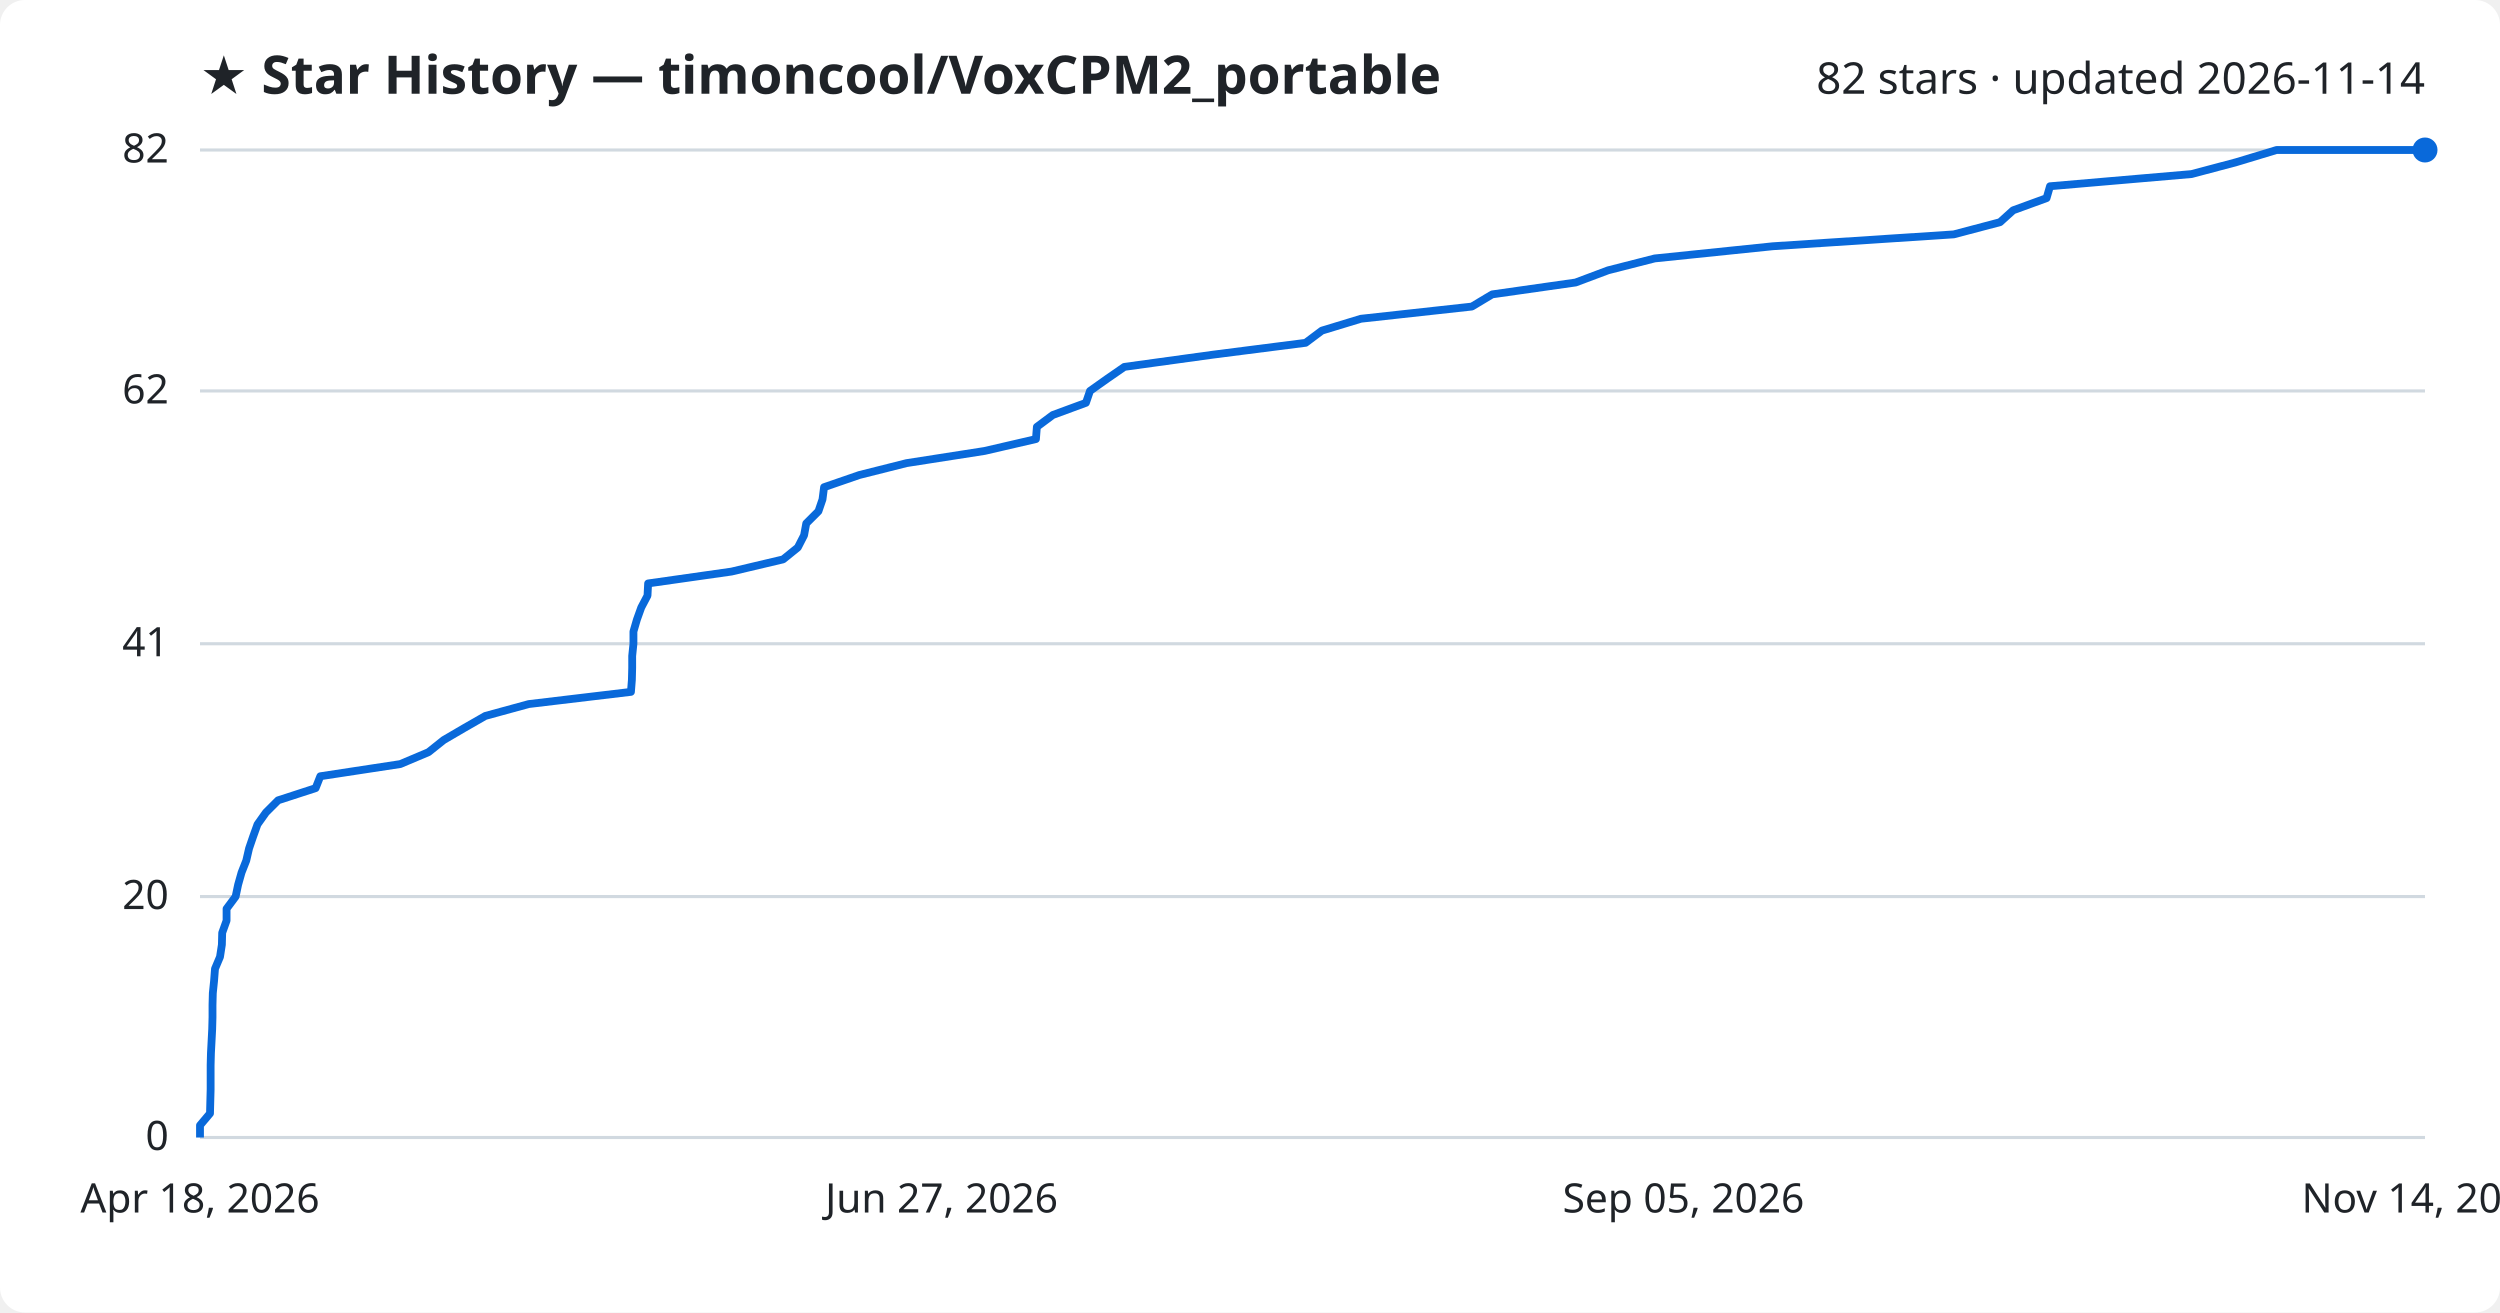
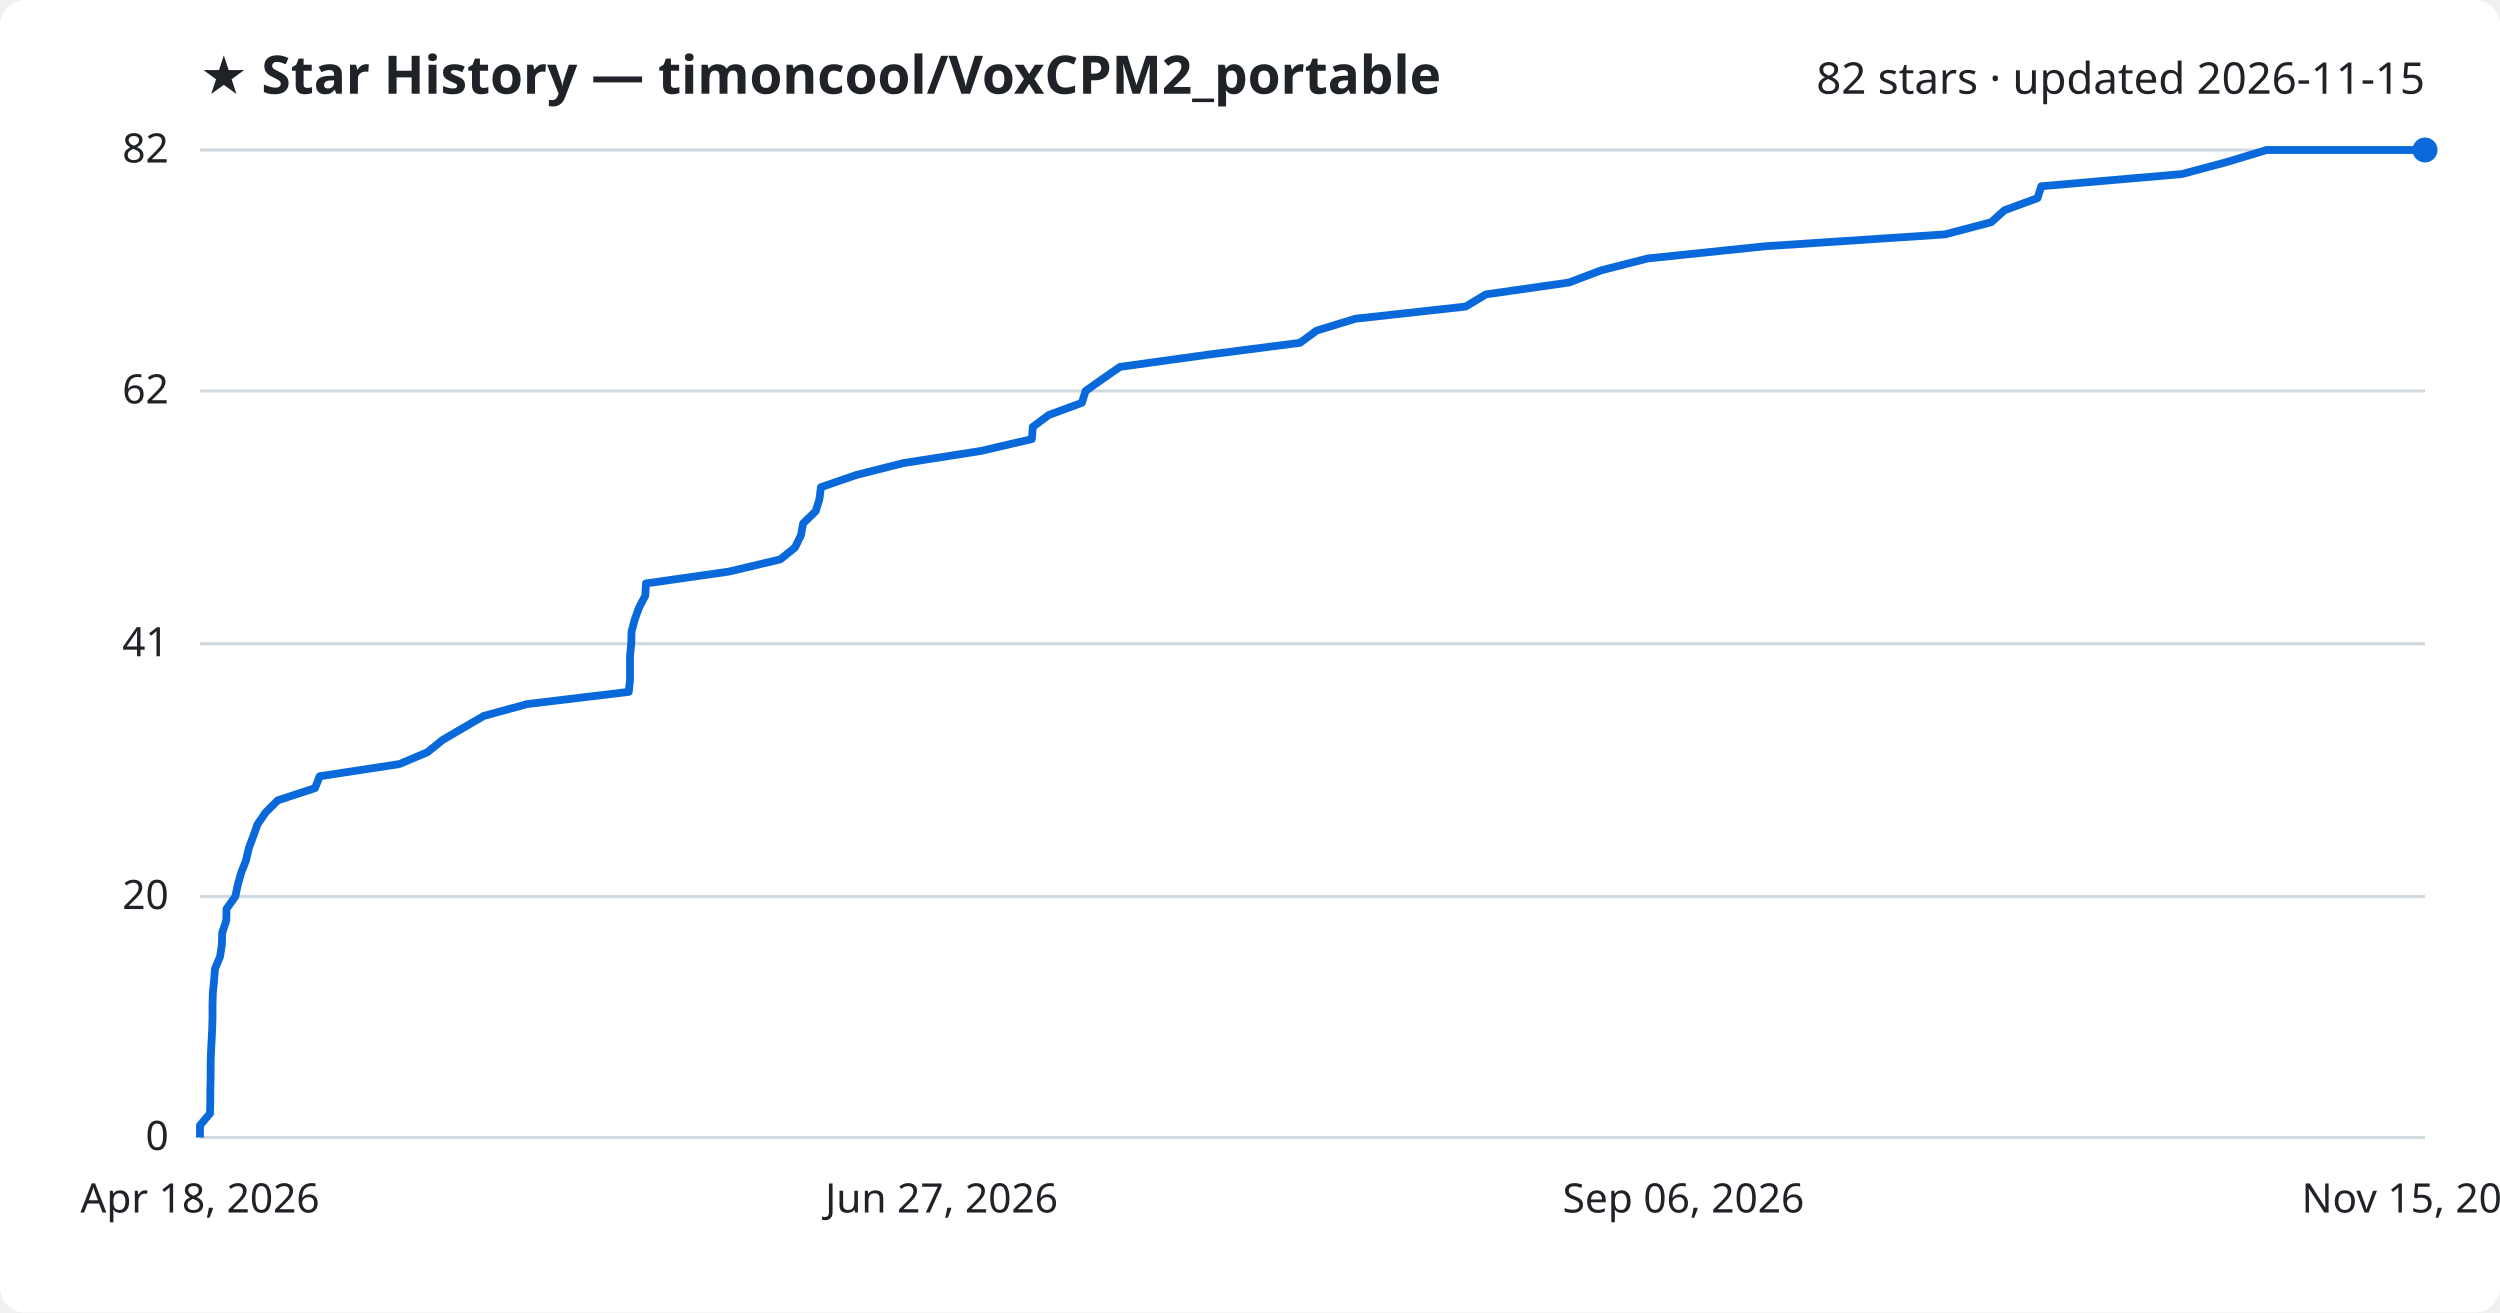
<svg xmlns="http://www.w3.org/2000/svg" viewBox="0 0 800 420" font-family="Segoe UI, sans-serif">
  <rect width="800" height="420" fill="#ffffff" rx="8" />
  <text x="64" y="30" fill="#1f2328" font-size="17" font-weight="700">★ Star History — timoncool/VoxCPM2_portable</text>
-   <text x="776" y="30" fill="#1f2328" font-size="14" text-anchor="end">82 stars · updated 2026-11-14</text>
+   <text x="776" y="30" fill="#1f2328" font-size="14" text-anchor="end">82 stars · updated 2026-11-15</text>
  <line x1="64" y1="364.0" x2="776" y2="364.0" stroke="#d1d9e0" stroke-width="1" />
  <text x="54" y="368.0" fill="#1f2328" font-size="13" text-anchor="end">0</text>
  <line x1="64" y1="286.9" x2="776" y2="286.9" stroke="#d1d9e0" stroke-width="1" />
  <text x="54" y="290.9" fill="#1f2328" font-size="13" text-anchor="end">20</text>
  <line x1="64" y1="206.0" x2="776" y2="206.0" stroke="#d1d9e0" stroke-width="1" />
  <text x="54" y="210.0" fill="#1f2328" font-size="13" text-anchor="end">41</text>
  <line x1="64" y1="125.1" x2="776" y2="125.1" stroke="#d1d9e0" stroke-width="1" />
  <text x="54" y="129.1" fill="#1f2328" font-size="13" text-anchor="end">62</text>
  <line x1="64" y1="48.0" x2="776" y2="48.0" stroke="#d1d9e0" stroke-width="1" />
  <text x="54" y="52.0" fill="#1f2328" font-size="13" text-anchor="end">82</text>
-   <path d="M64.0,364.0 L64.0,360.1 L67.2,356.3 L67.3,352.4 L67.4,348.6 L67.4,344.7 L67.4,340.9 L67.5,337.0 L67.7,333.2 L67.9,329.3 L68.0,325.5 L68.0,321.6 L68.1,317.8 L68.5,313.9 L68.8,310.0 L70.4,306.2 L71.0,302.3 L71.1,298.5 L72.5,294.6 L72.5,290.8 L75.4,286.9 L76.2,283.1 L77.3,279.2 L78.8,275.4 L79.7,271.5 L81.0,267.7 L82.4,263.8 L85.1,260.0 L89.0,256.1 L101.0,252.2 L102.5,248.4 L128.1,244.5 L137.1,240.7 L142.0,236.8 L148.5,233.0 L155.3,229.1 L169.2,225.3 L201.9,221.4 L202.2,217.6 L202.3,213.7 L202.3,209.9 L202.7,206.0 L202.7,202.1 L203.8,198.3 L205.2,194.4 L207.2,190.6 L207.4,186.7 L234.1,182.9 L250.6,179.0 L255.3,175.2 L257.3,171.3 L258.0,167.5 L261.9,163.6 L263.2,159.8 L263.7,155.9 L275.0,152.0 L290.1,148.2 L315.1,144.3 L331.5,140.5 L331.8,136.6 L336.9,132.8 L347.5,128.9 L348.8,125.1 L354.3,121.2 L359.8,117.4 L388.1,113.5 L417.8,109.7 L423.0,105.8 L435.5,102.0 L471.0,98.1 L477.5,94.2 L504.2,90.4 L514.6,86.5 L529.5,82.7 L567.3,78.8 L625.2,75.0 L640.0,71.1 L644.2,67.3 L654.9,63.4 L656.0,59.6 L701.3,55.7 L715.6,51.9 L728.5,48.0 L776.0,48.0" fill="none" stroke="#0969da" stroke-width="2.5" stroke-linejoin="round" />
+   <path d="M64.0,364.0 L64.0,360.1 L67.2,356.3 L67.3,352.4 L67.3,348.6 L67.4,344.7 L67.4,340.9 L67.5,337.0 L67.7,333.2 L67.9,329.3 L68.0,325.5 L68.0,321.6 L68.1,317.8 L68.5,313.9 L68.8,310.0 L70.4,306.2 L71.0,302.3 L71.1,298.5 L72.4,294.6 L72.5,290.8 L75.3,286.9 L76.1,283.1 L77.2,279.2 L78.7,275.4 L79.6,271.5 L81.0,267.7 L82.4,263.8 L85.0,260.0 L88.9,256.1 L100.8,252.2 L102.3,248.4 L127.8,244.5 L136.8,240.7 L141.6,236.8 L148.1,233.0 L154.8,229.1 L168.7,225.3 L201.2,221.4 L201.6,217.6 L201.6,213.7 L201.6,209.9 L202.0,206.0 L202.1,202.1 L203.1,198.3 L204.5,194.4 L206.5,190.6 L206.7,186.7 L233.3,182.9 L249.7,179.0 L254.4,175.2 L256.3,171.3 L257.0,167.5 L261.0,163.6 L262.2,159.8 L262.7,155.9 L274.0,152.0 L289.0,148.2 L313.9,144.3 L330.2,140.5 L330.5,136.6 L335.6,132.8 L346.2,128.9 L347.4,125.1 L352.9,121.2 L358.4,117.4 L386.5,113.5 L416.0,109.7 L421.3,105.8 L433.7,102.0 L469.0,98.1 L475.5,94.2 L502.1,90.4 L512.4,86.5 L527.3,82.7 L564.9,78.8 L622.4,75.0 L637.2,71.1 L641.4,67.3 L652.0,63.4 L653.2,59.6 L698.2,55.7 L712.4,51.9 L725.3,48.0 L776.0,48.0" fill="none" stroke="#0969da" stroke-width="2.5" stroke-linejoin="round" />
  <circle cx="776.0" cy="48.0" r="4" fill="#0969da" />
  <text x="64.0" y="388" fill="#1f2328" font-size="13" text-anchor="middle">Apr 18, 2026</text>
  <text x="301.3" y="388" fill="#1f2328" font-size="13" text-anchor="middle">Jun 27, 2026</text>
-   <text x="538.7" y="388" fill="#1f2328" font-size="13" text-anchor="middle">Sep 05, 2026</text>
-   <text x="776.0" y="388" fill="#1f2328" font-size="13" text-anchor="middle">Nov 14, 2026</text>
+   <text x="538.7" y="388" fill="#1f2328" font-size="13" text-anchor="middle">Sep 06, 2026</text>
+   <text x="776.0" y="388" fill="#1f2328" font-size="13" text-anchor="middle">Nov 15, 2026</text>
</svg>
